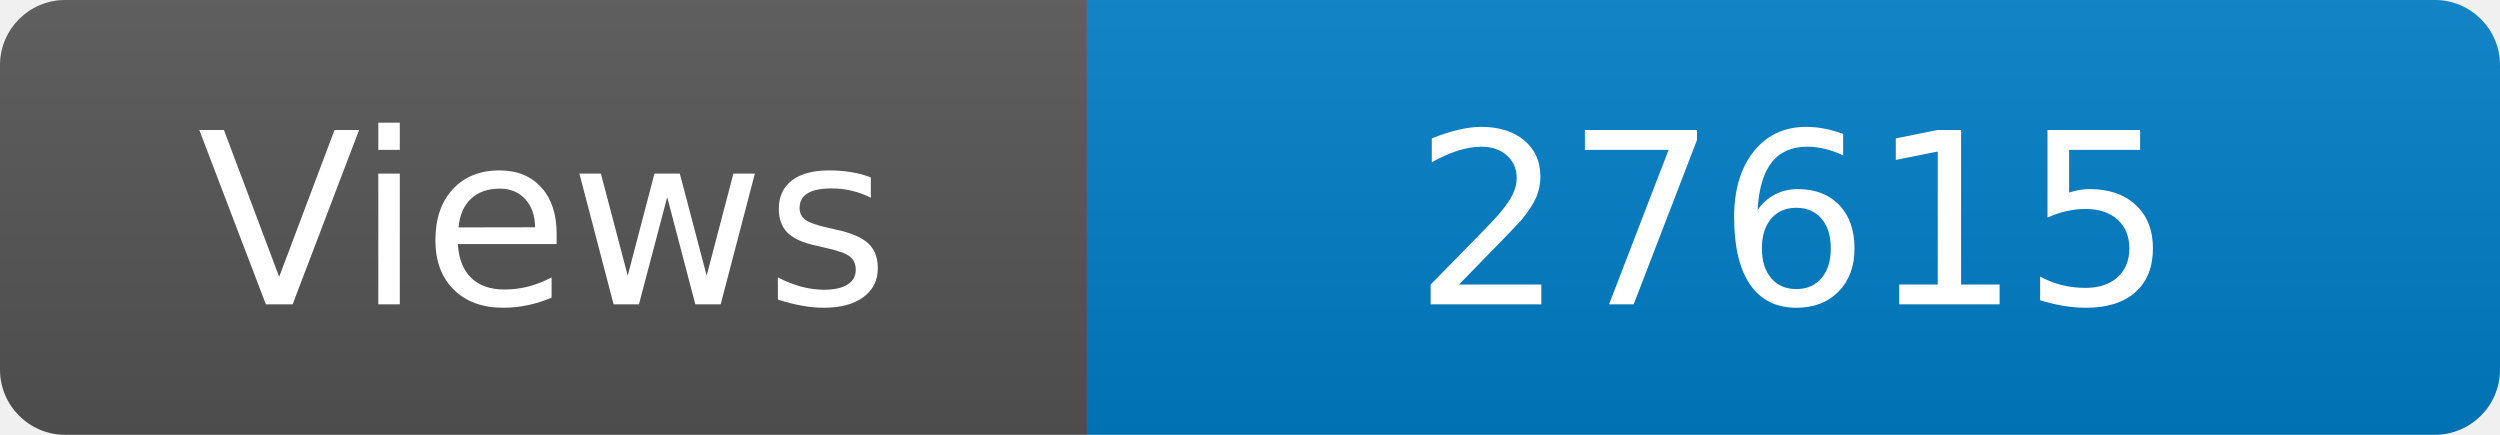
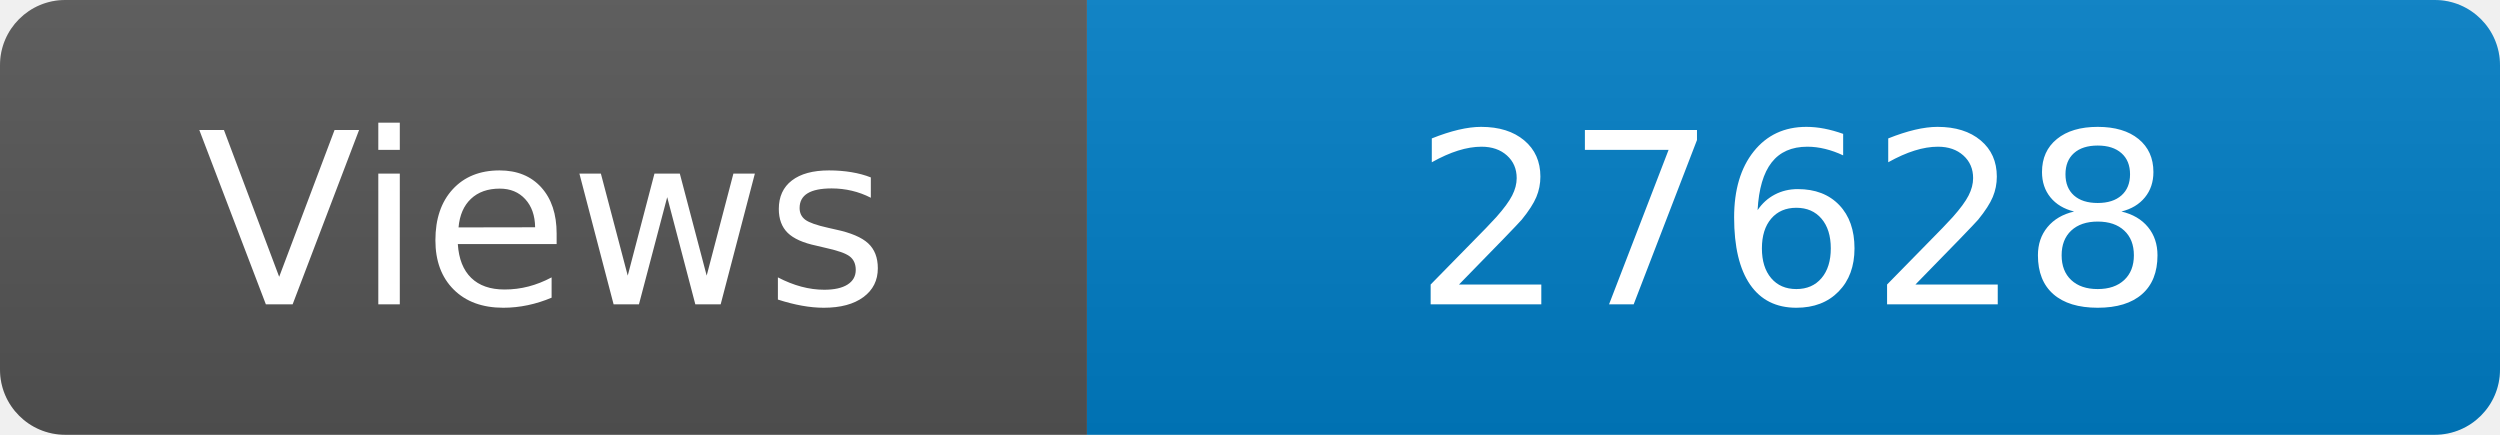
<svg xmlns="http://www.w3.org/2000/svg" width="115" height="20" role="img" aria-label="Maintained?: yes">
  <linearGradient id="s" x2="0" y2="100%">
    <stop offset="0" stop-color="#bbb" stop-opacity=".1" />
    <stop offset="1" stop-opacity=".1" />
  </linearGradient>
  <clipPath id="r">
    <rect width="115" height="20" rx="3" fill="#fff" />
  </clipPath>
  <g clip-path="url(#r)">
    <rect width="50" height="20" fill="#555" />
    <rect x="50" width="160" height="20" fill="#007ec6" />
    <rect width="115" height="20" fill="url(#s)" />
  </g>
  <g fill="#fff" text-anchor="middle" font-family="Verdana,Geneva,DejaVu Sans,sans-serif" font-size="110">
    <text x="250" y="140" transform="scale(.1)" fill="#fff">Views</text>
-     <text x="825" y="140" transform="scale(.1)" fill="#fff">27615</text>
+     <text x="825" y="140" transform="scale(.1)" fill="#fff">27628</text>
  </g>
</svg>
